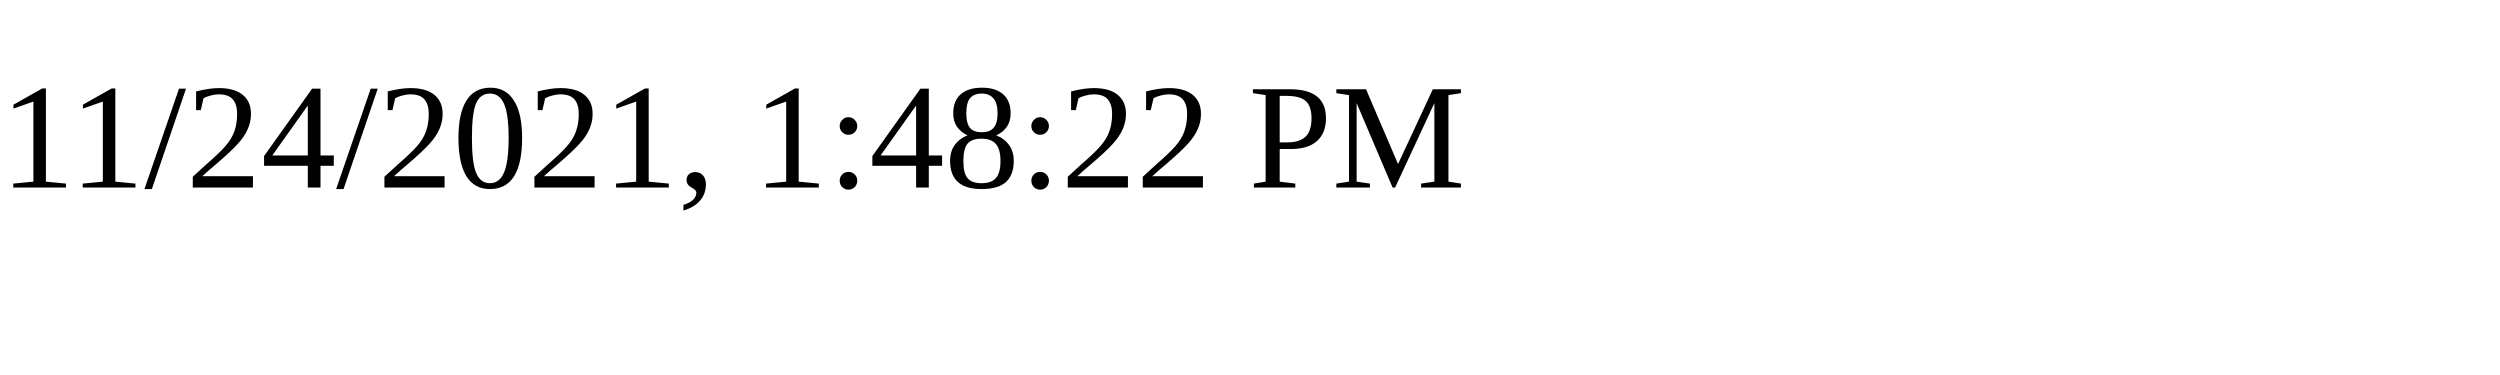
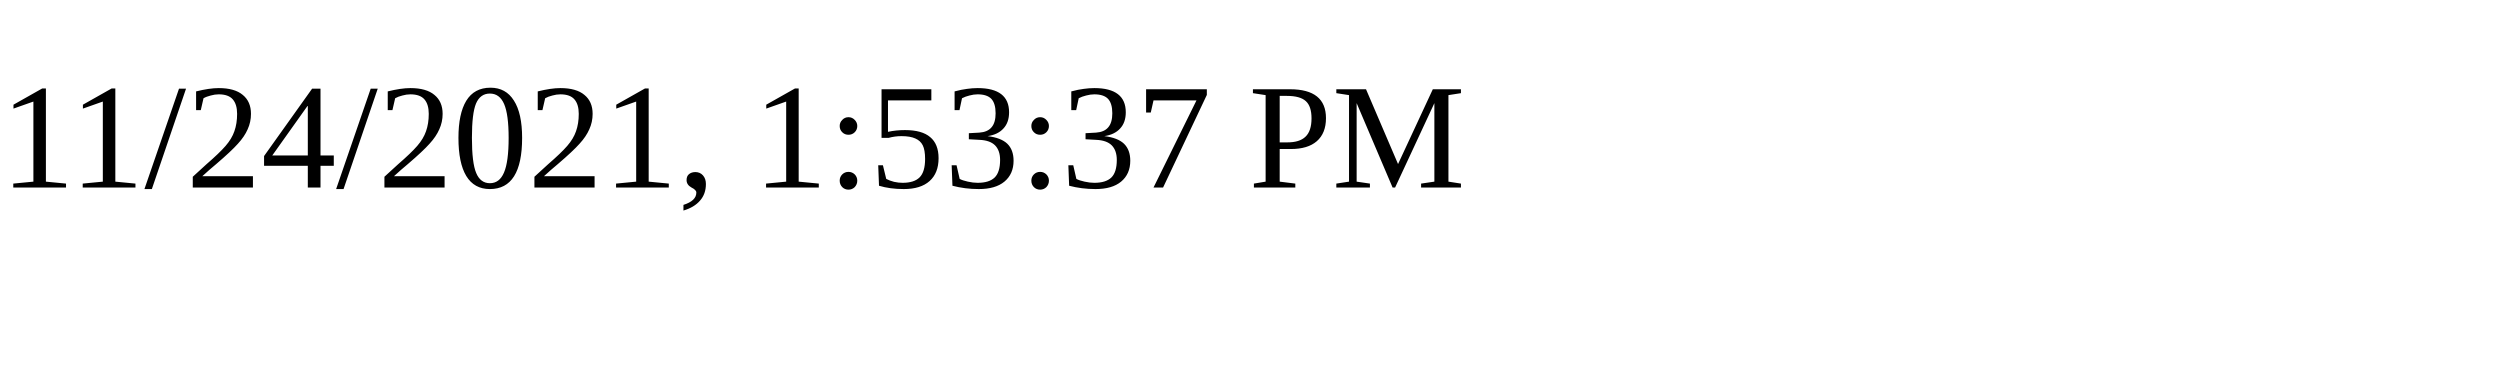
<svg xmlns="http://www.w3.org/2000/svg" height="30" width="200">
-   <text x="0" y="15">11/24/2021, 1:48:22 PM</text>
+   <text x="0" y="15">11/24/2021, 1:53:37 PM</text>
</svg>
